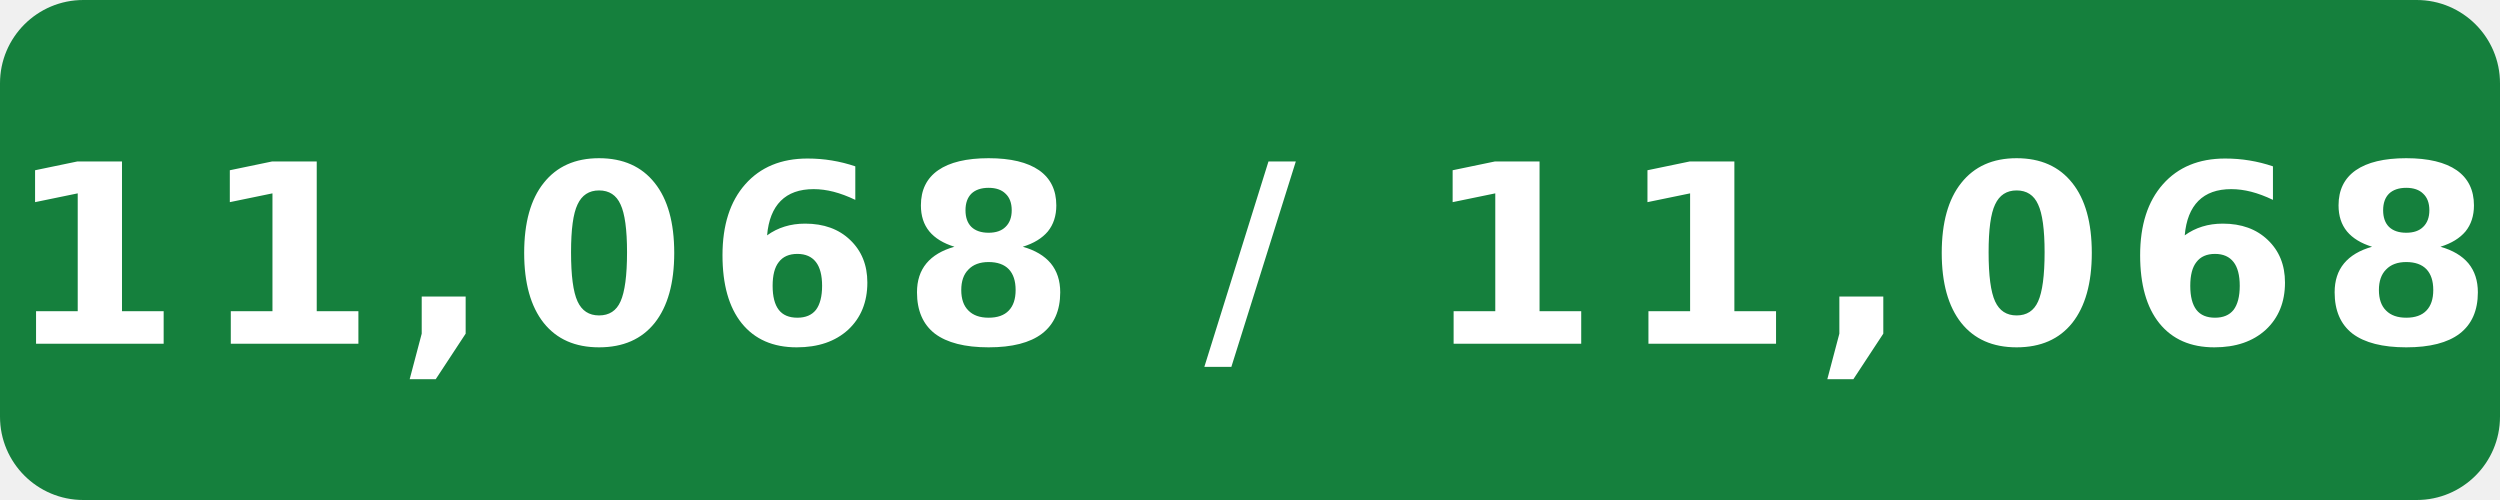
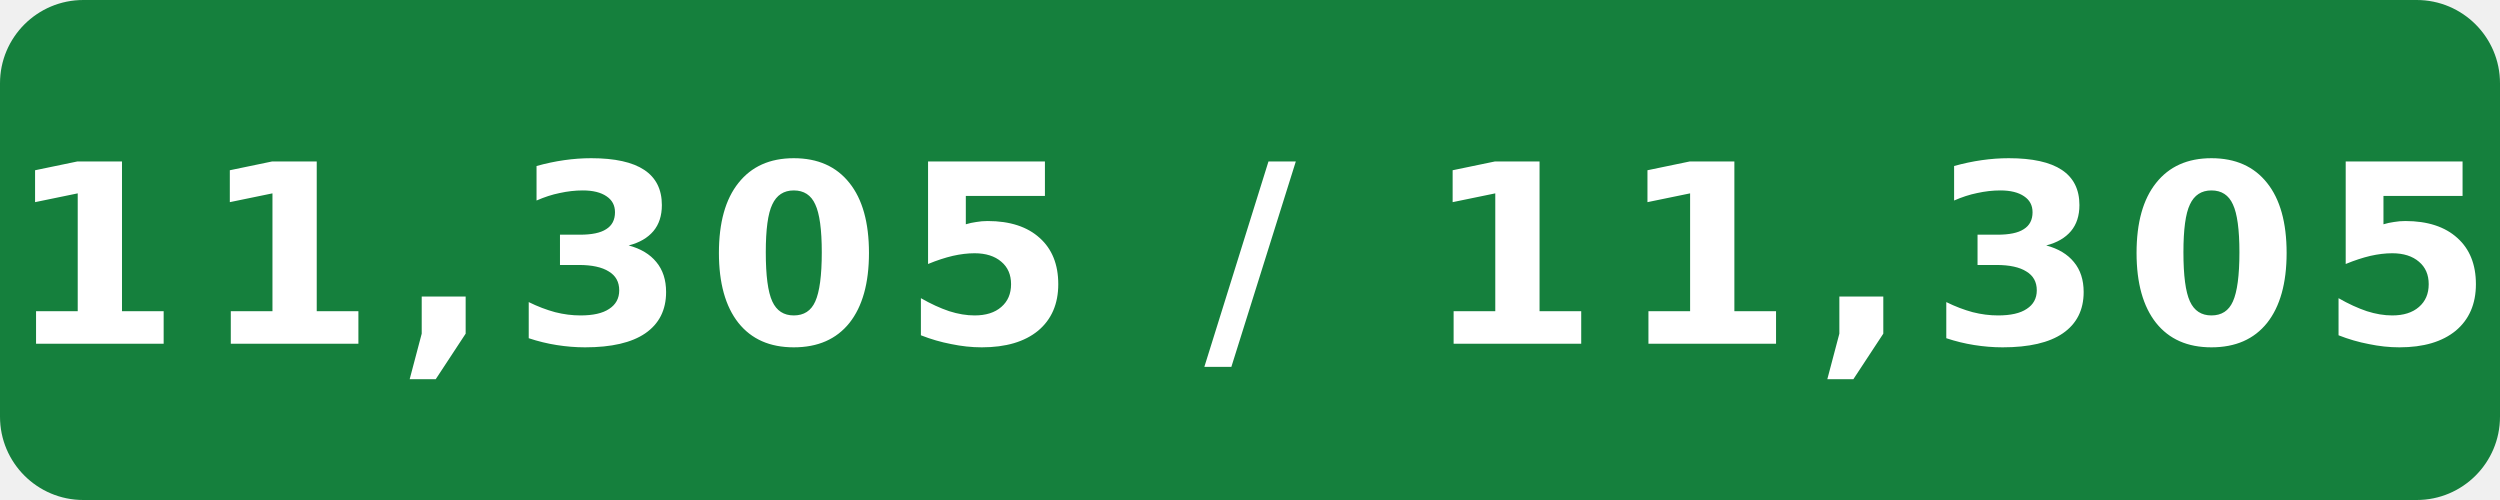
- <svg xmlns="http://www.w3.org/2000/svg" width="120" height="24" viewBox="0 0 120 24" role="img" aria-label="Internal assignment tests: 11,068 / 11,068">
+ <svg xmlns="http://www.w3.org/2000/svg" width="120" height="24" viewBox="0 0 120 24" role="img" aria-label="Internal assignment tests: 11,305 / 11,305">
  <rect width="120" height="24" rx="4" fill="#15803d" />
-   <text x="60" y="16.5" fill="#fff" text-anchor="middle" font-family="Verdana,Geneva,DejaVu Sans,sans-serif" font-size="12" font-weight="700" letter-spacing="1" textLength="108" lengthAdjust="spacingAndGlyphs">11,068 / 11,068</text>
+   <text x="60" y="16.5" fill="#fff" text-anchor="middle" font-family="Verdana,Geneva,DejaVu Sans,sans-serif" font-size="12" font-weight="700" letter-spacing="1" textLength="108" lengthAdjust="spacingAndGlyphs">11,305 / 11,305</text>
</svg>
